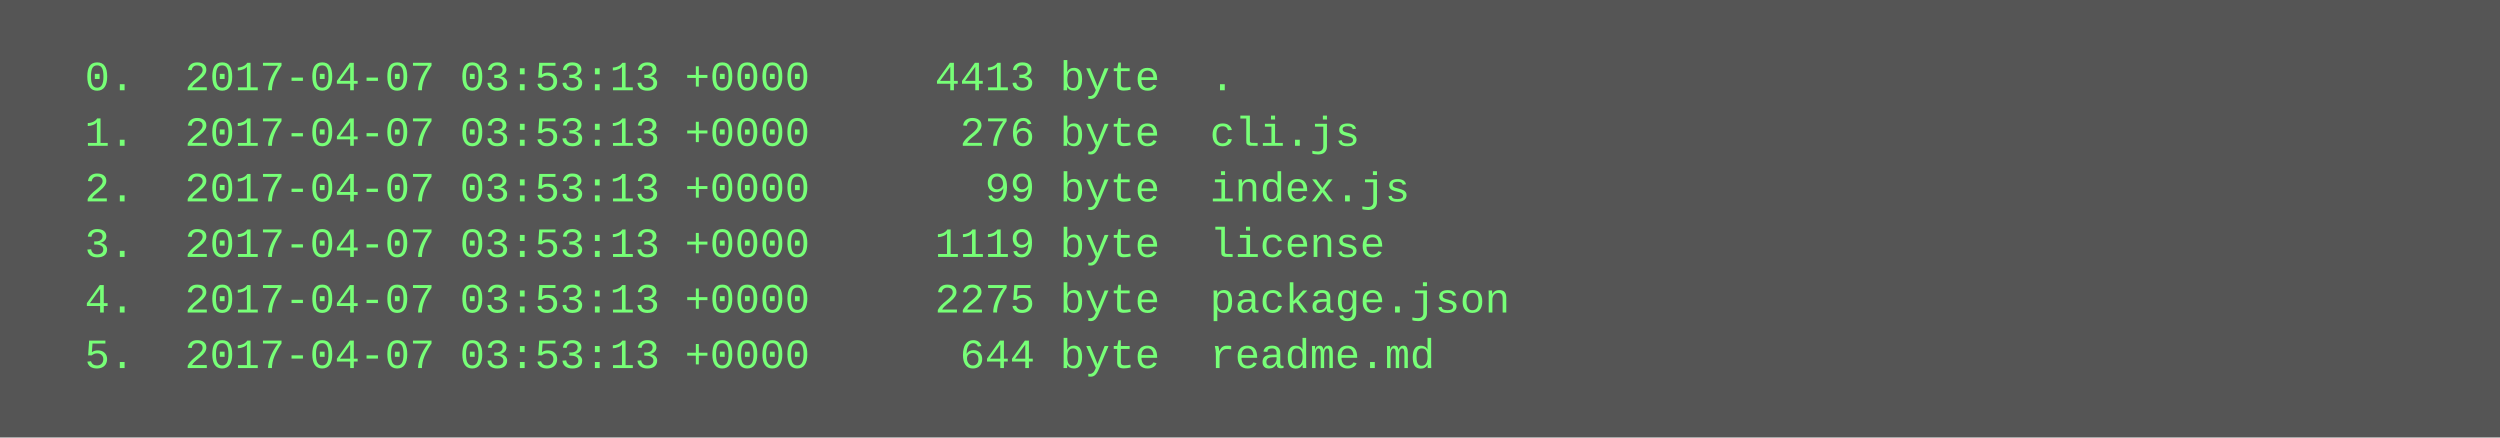
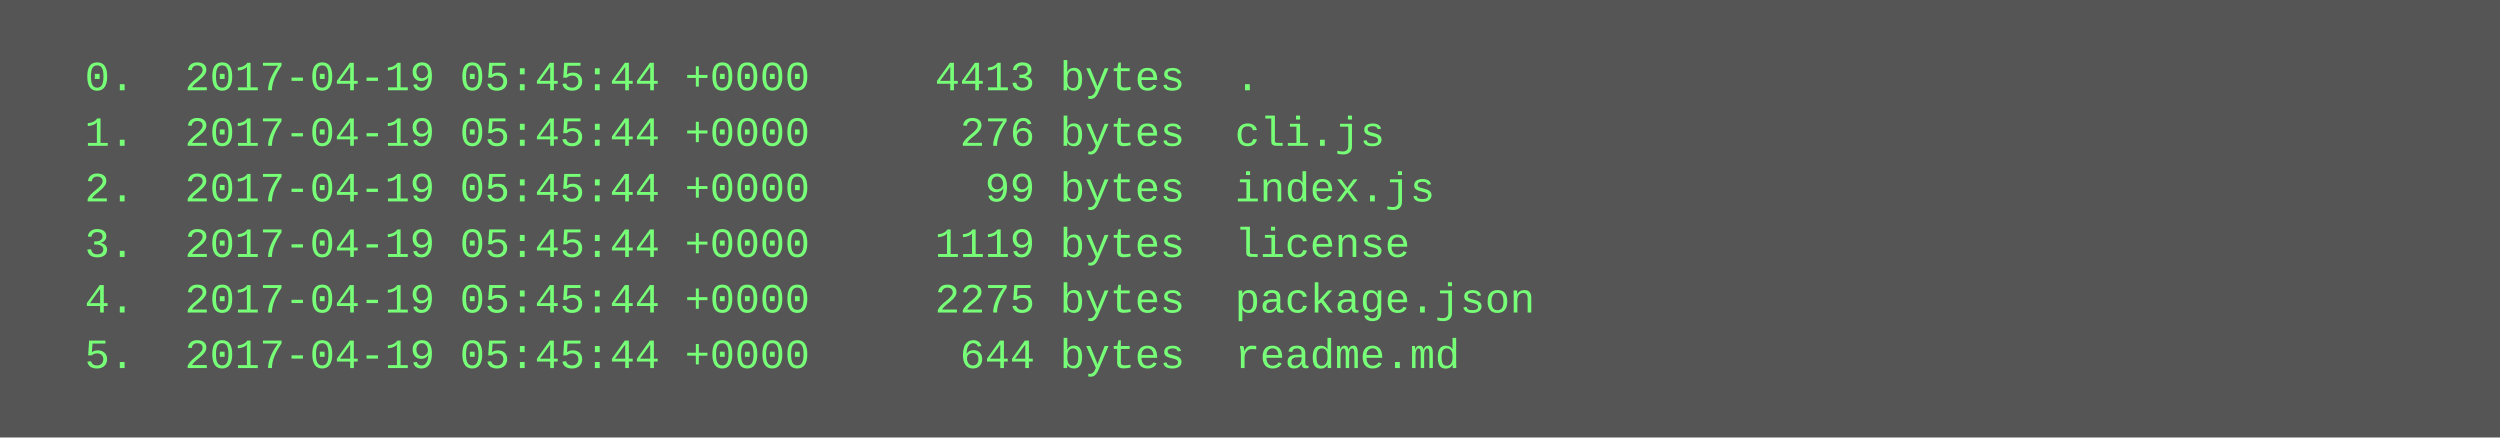
<svg xmlns="http://www.w3.org/2000/svg" height="126" width="720">
  <rect height="126" fill="#555" width="720" />
  <text fill="#7f7" font-family="Courier New" font-size="12" xml:space="preserve">
-     <tspan x="10" y="26">  0.  2017-04-07 03:53:13 +0000     4413 byte  .</tspan>
-     <tspan x="10" y="42">  1.  2017-04-07 03:53:13 +0000      276 byte  cli.js</tspan>
-     <tspan x="10" y="58">  2.  2017-04-07 03:53:13 +0000       99 byte  index.js</tspan>
-     <tspan x="10" y="74">  3.  2017-04-07 03:53:13 +0000     1119 byte  license</tspan>
-     <tspan x="10" y="90">  4.  2017-04-07 03:53:13 +0000     2275 byte  package.json</tspan>
-     <tspan x="10" y="106">  5.  2017-04-07 03:53:13 +0000      644 byte  readme.md</tspan>
+     <tspan x="10" y="26">  0.  2017-04-19 05:45:44 +0000     4413 bytes  .</tspan>
+     <tspan x="10" y="42">  1.  2017-04-19 05:45:44 +0000      276 bytes  cli.js</tspan>
+     <tspan x="10" y="58">  2.  2017-04-19 05:45:44 +0000       99 bytes  index.js</tspan>
+     <tspan x="10" y="74">  3.  2017-04-19 05:45:44 +0000     1119 bytes  license</tspan>
+     <tspan x="10" y="90">  4.  2017-04-19 05:45:44 +0000     2275 bytes  package.json</tspan>
+     <tspan x="10" y="106">  5.  2017-04-19 05:45:44 +0000      644 bytes  readme.md</tspan>
  </text>
</svg>
